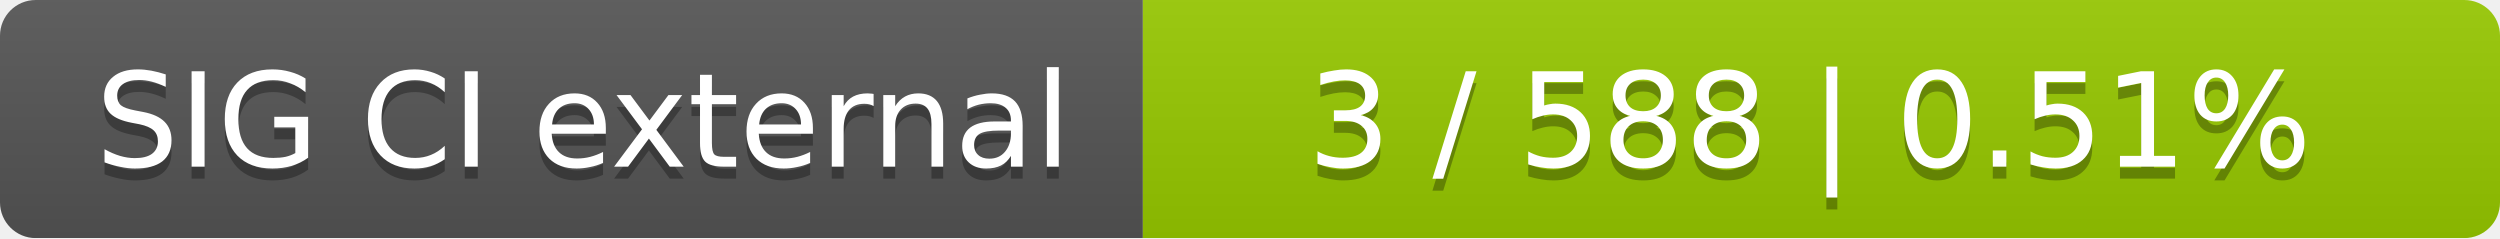
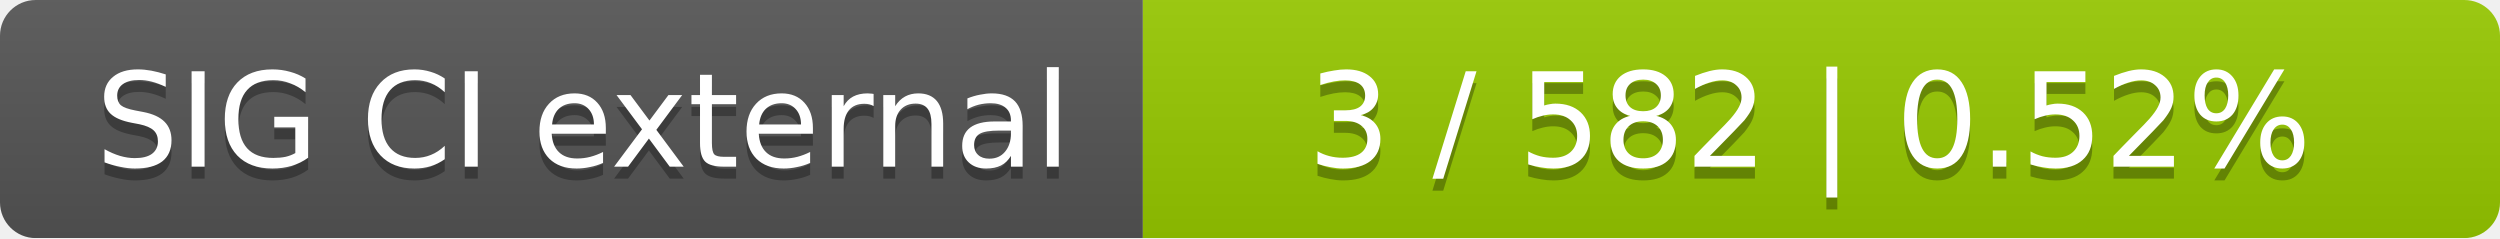
<svg xmlns="http://www.w3.org/2000/svg" width="210" height="20">
  <linearGradient id="smooth" x2="0" y2="100%">
    <stop offset="0" stop-color="#bbb" stop-opacity=".1" />
    <stop offset="1" stop-opacity=".1" />
  </linearGradient>
  <mask id="round">
    <rect width="210" height="20" rx="3" fill="#fff" />
  </mask>
  <g mask="url(#round)">
    <rect width="96" height="20" fill="#555" />
    <rect x="96" width="114" height="20" fill="#97ca00" />
    <rect width="210" height="20" fill="url(#smooth)" />
  </g>
  <g fill="#fff" text-anchor="middle" font-family="DejaVu Sans,Verdana,Geneva,sans-serif" font-size="11">
    <text x="49" y="15" fill="#010101" fill-opacity=".3">SIG CI external</text>
    <text x="49" y="14">SIG CI external</text>
-     <text x="152" y="15" fill="#010101" fill-opacity=".3">3 / 588    |    0.51%</text>
-     <text x="152" y="14">3 / 588    |    0.51%</text>
+     <text x="152" y="15" fill="#010101" fill-opacity=".3">3 / 582    |    0.52%</text>
+     <text x="152" y="14">3 / 582    |    0.52%</text>
  </g>
</svg>
